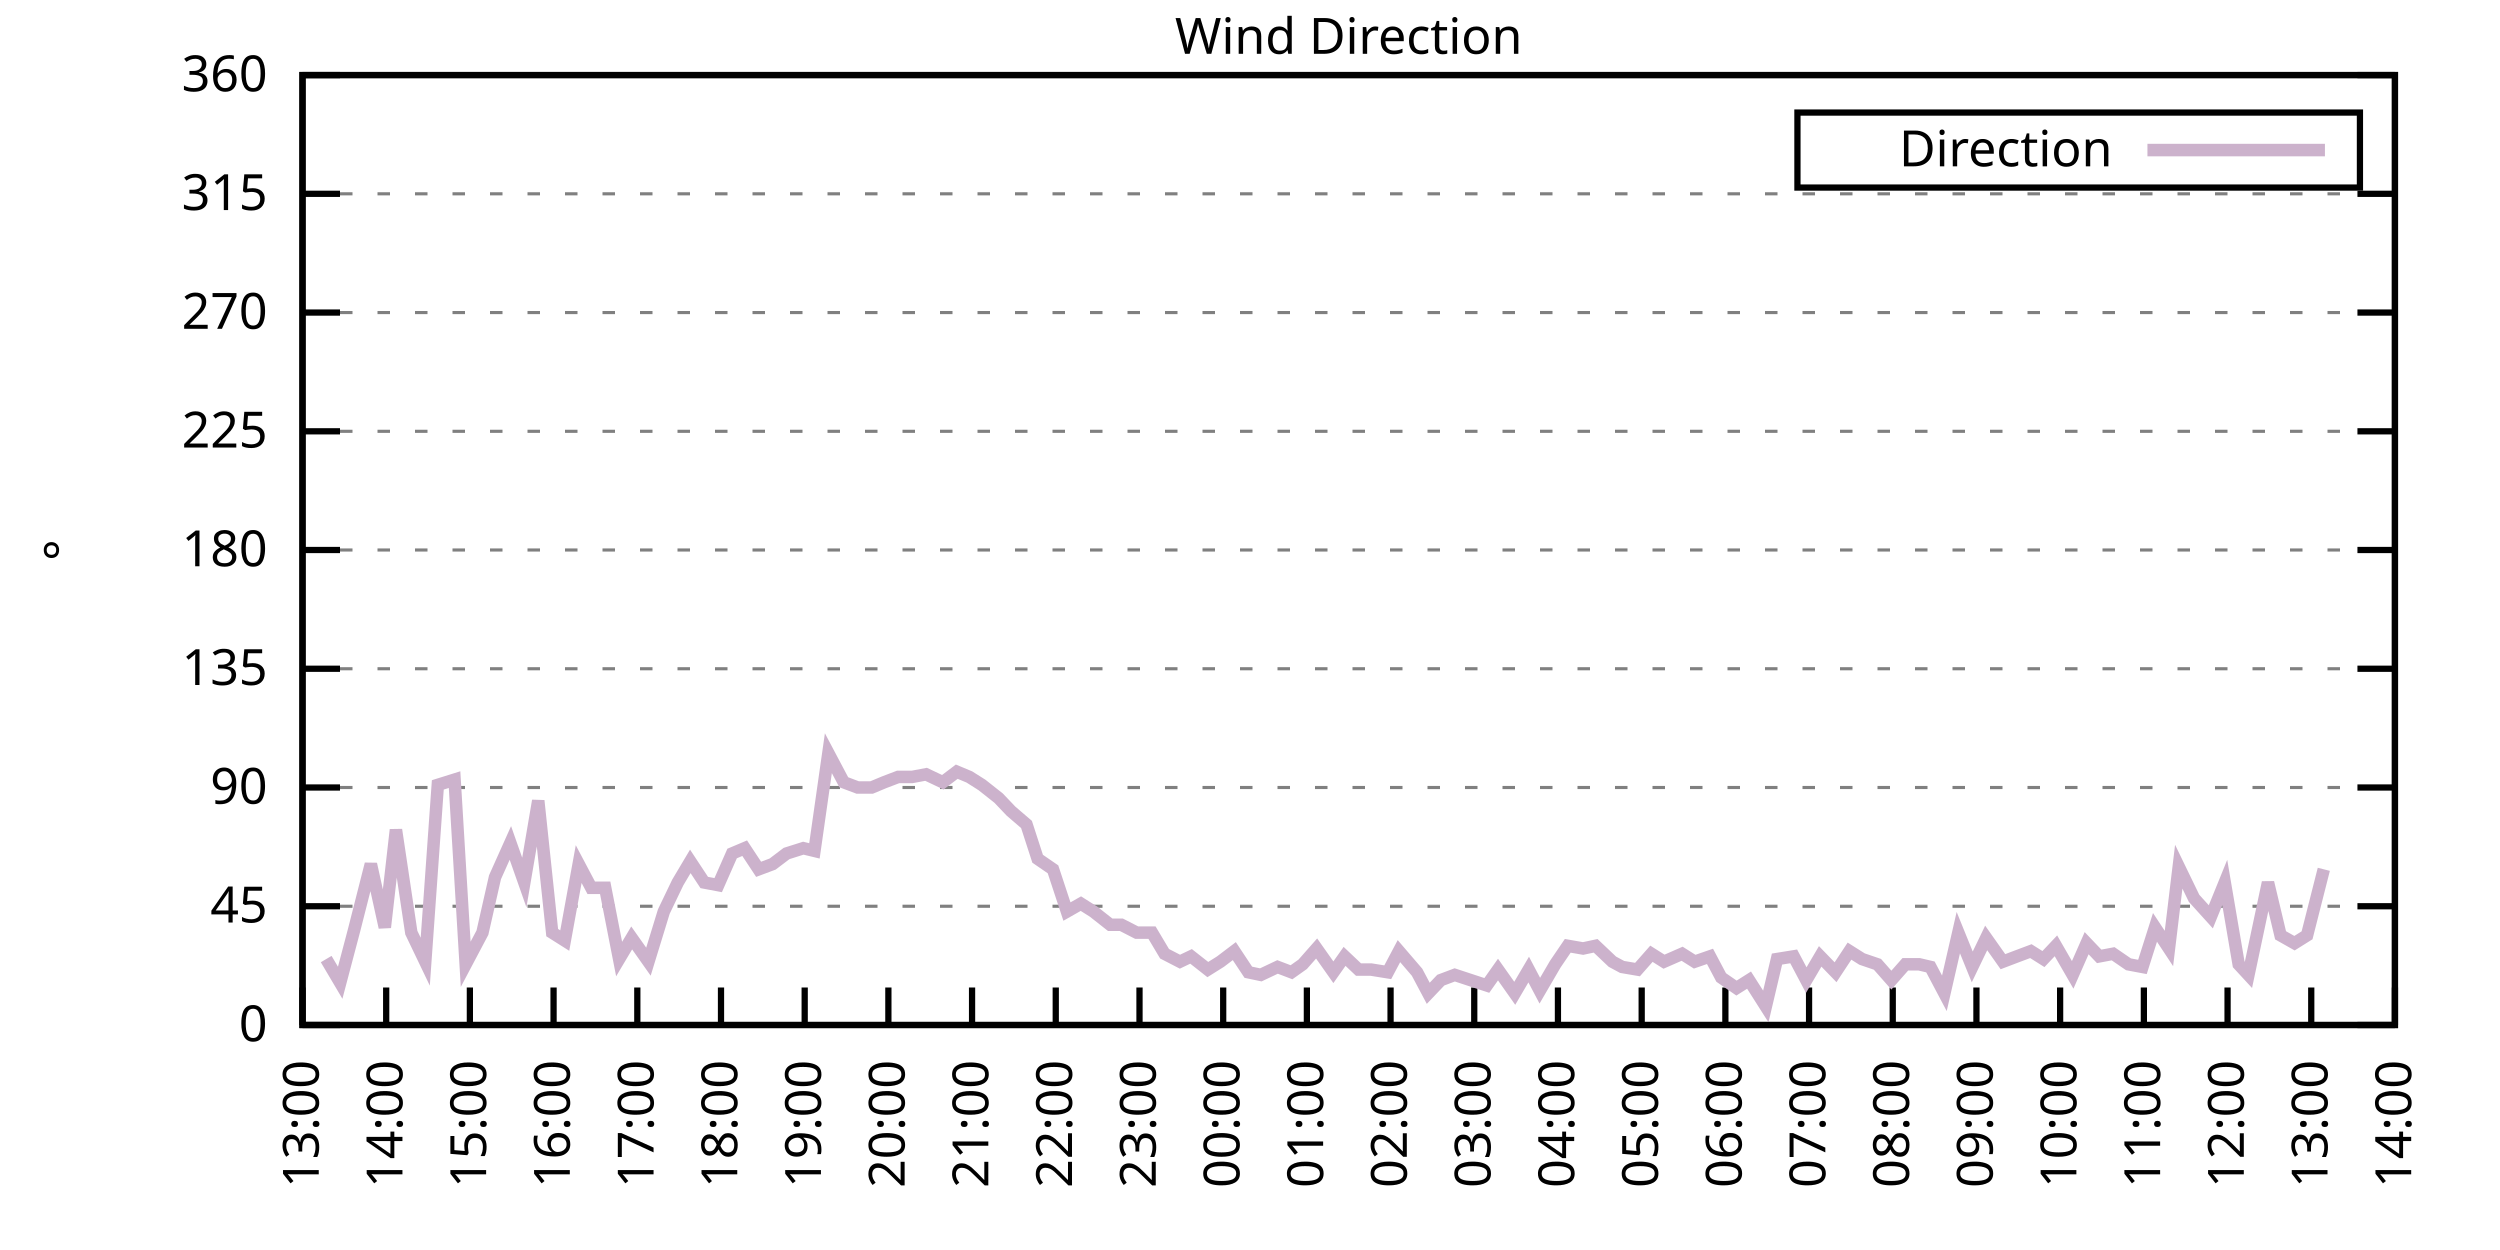
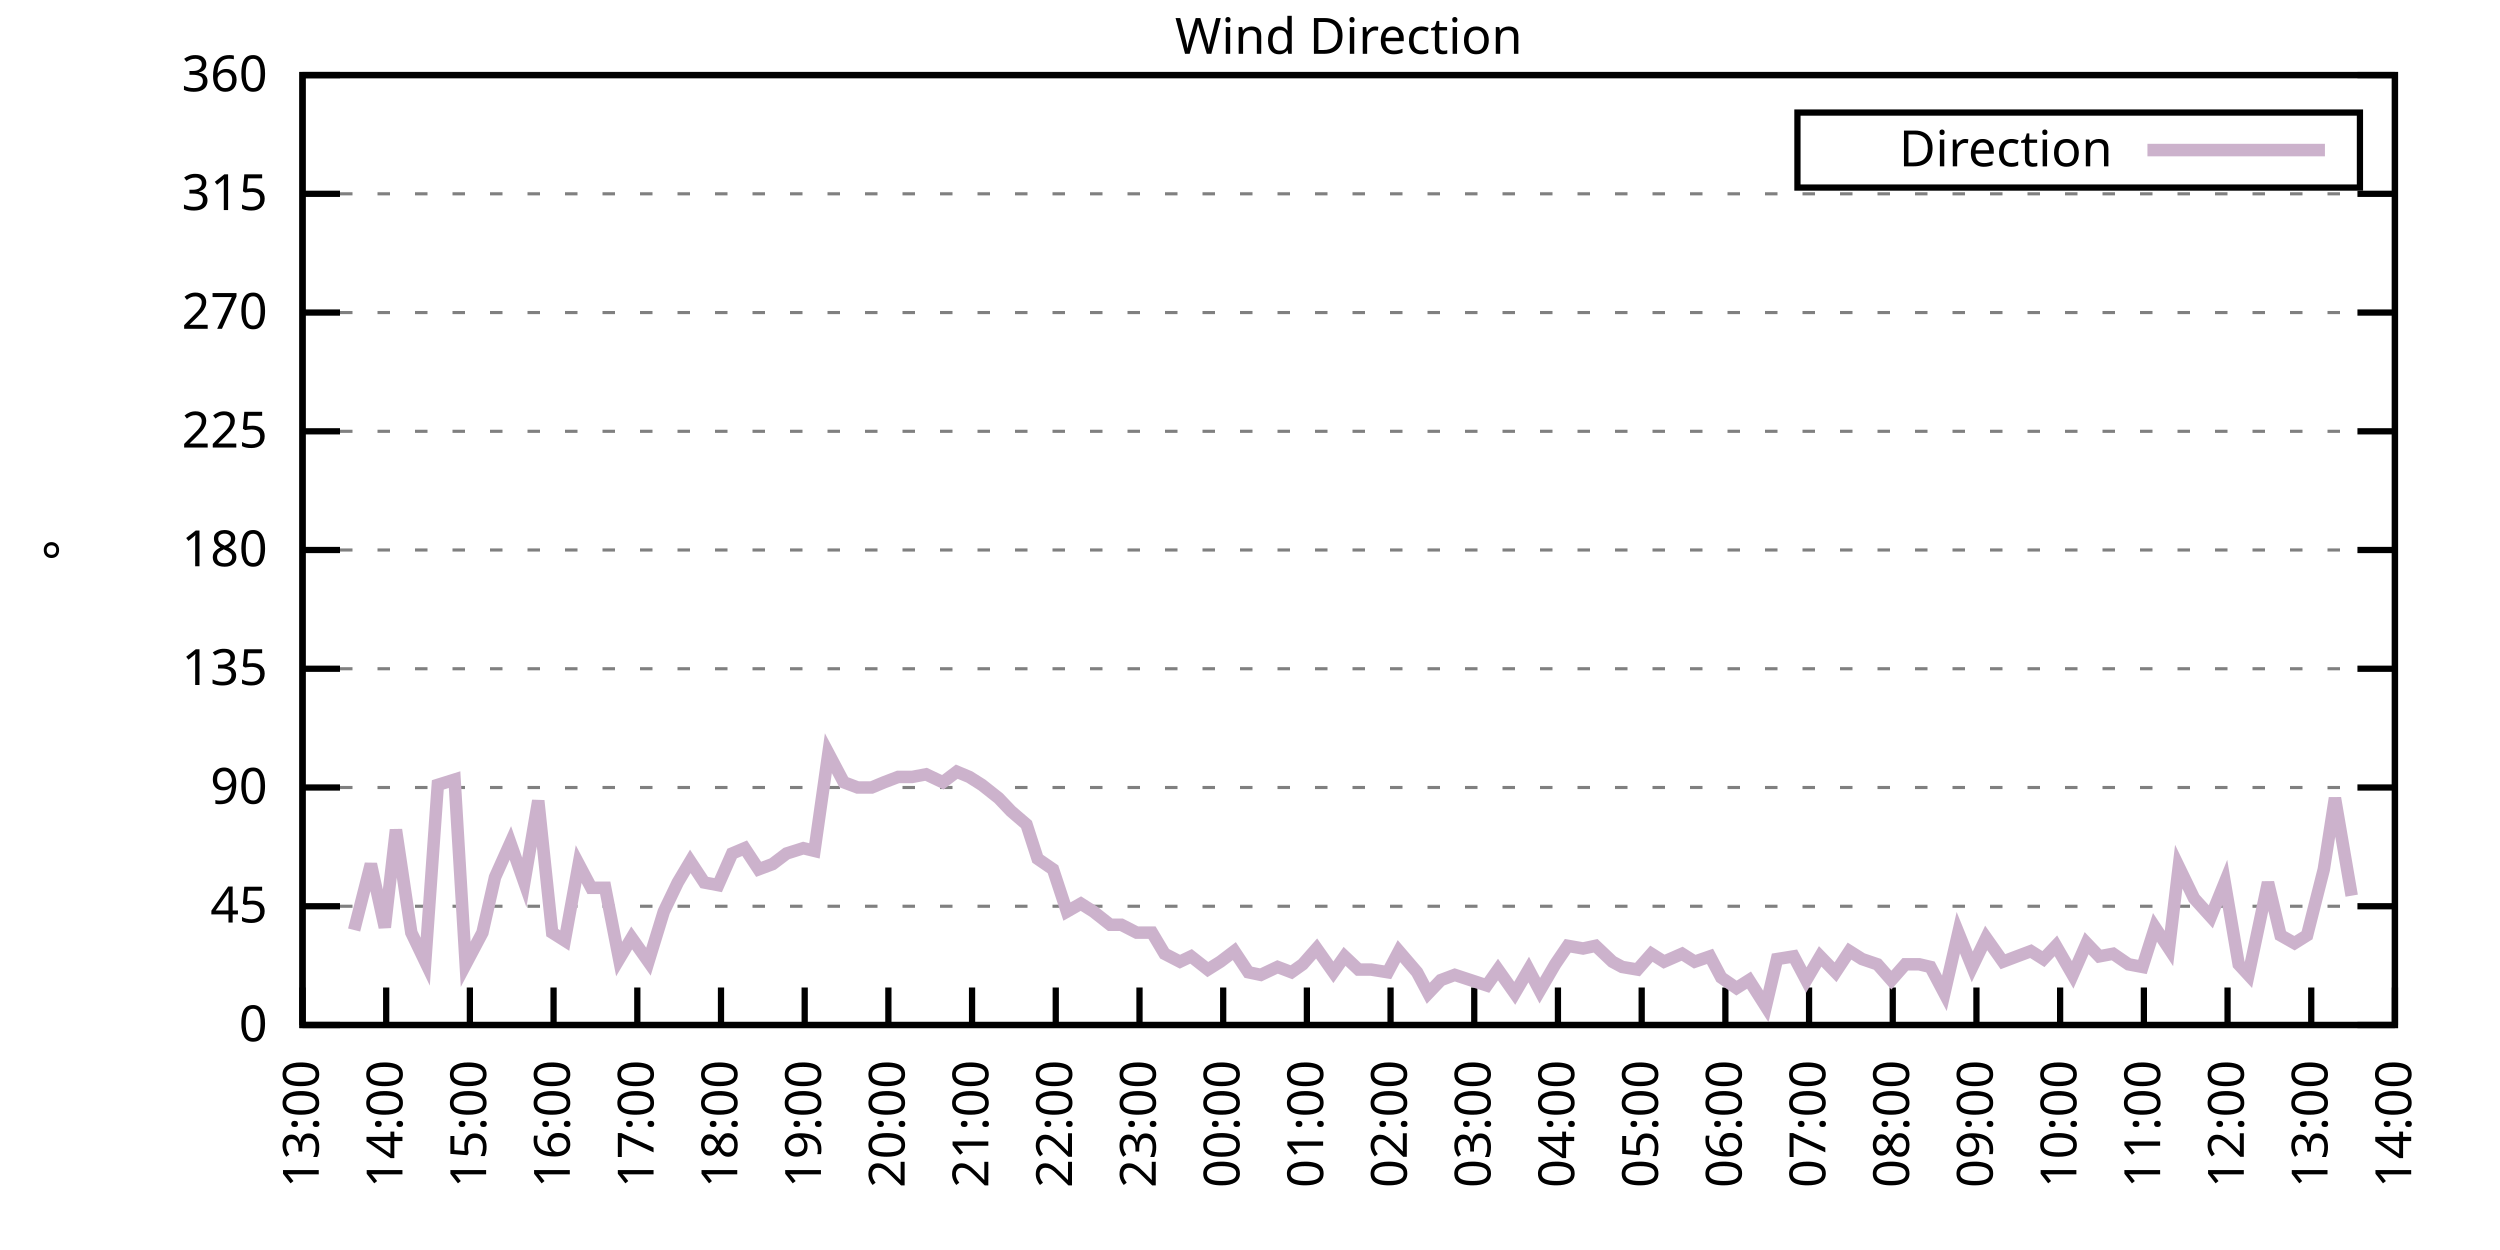
<svg xmlns="http://www.w3.org/2000/svg" xmlns:xlink="http://www.w3.org/1999/xlink" width="400" height="200" viewBox="0 0 400 200">
  <g id="gnuplot_canvas">
    <rect x="0" y="0" width="400" height="200" fill="none" />
    <defs>
      <circle id="gpDot" r="0.5" stroke-width="0.5" stroke="currentColor" />
      <path id="gpPt0" stroke-width="0.333" stroke="currentColor" d="M-1,0 h2 M0,-1 v2" />
      <path id="gpPt1" stroke-width="0.333" stroke="currentColor" d="M-1,-1 L1,1 M1,-1 L-1,1" />
      <path id="gpPt2" stroke-width="0.333" stroke="currentColor" d="M-1,0 L1,0 M0,-1 L0,1 M-1,-1 L1,1 M-1,1 L1,-1" />
      <rect id="gpPt3" stroke-width="0.333" stroke="currentColor" x="-1" y="-1" width="2" height="2" />
      <rect id="gpPt4" stroke-width="0.333" stroke="currentColor" fill="currentColor" x="-1" y="-1" width="2" height="2" />
      <circle id="gpPt5" stroke-width="0.333" stroke="currentColor" cx="0" cy="0" r="1" />
      <use xlink:href="#gpPt5" id="gpPt6" fill="currentColor" stroke="none" />
      <path id="gpPt7" stroke-width="0.333" stroke="currentColor" d="M0,-1.33 L-1.33,0.67 L1.33,0.67 z" />
      <use xlink:href="#gpPt7" id="gpPt8" fill="currentColor" stroke="none" />
      <use xlink:href="#gpPt7" id="gpPt9" stroke="currentColor" transform="rotate(180)" />
      <use xlink:href="#gpPt9" id="gpPt10" fill="currentColor" stroke="none" />
      <use xlink:href="#gpPt3" id="gpPt11" stroke="currentColor" transform="rotate(45)" />
      <use xlink:href="#gpPt11" id="gpPt12" fill="currentColor" stroke="none" />
      <path id="gpPt13" stroke-width="0.333" stroke="currentColor" d="M0,1.330 L1.265,0.411 L0.782,-1.067 L-0.782,-1.076 L-1.265,0.411 z" />
      <use xlink:href="#gpPt13" id="gpPt14" fill="currentColor" stroke="none" />
      <filter id="textbox" filterUnits="objectBoundingBox" x="0" y="0" height="1" width="1">
        <feFlood flood-color="white" flood-opacity="1" result="bgnd" />
        <feComposite in="SourceGraphic" in2="bgnd" operator="atop" />
      </filter>
      <filter id="greybox" filterUnits="objectBoundingBox" x="0" y="0" height="1" width="1">
        <feFlood flood-color="lightgrey" flood-opacity="1" result="grey" />
        <feComposite in="SourceGraphic" in2="grey" operator="atop" />
      </filter>
    </defs>
    <g fill="none" color="white" stroke="currentColor" stroke-width="1.00" stroke-linecap="butt" stroke-linejoin="miter">
</g>
    <g fill="none" color="black" stroke="currentColor" stroke-width="1.00" stroke-linecap="butt" stroke-linejoin="miter">
      <g stroke="none" shape-rendering="crispEdges">
        <polygon fill="rgb(255, 255, 255)" points="48.40,164.00 383.18,164.00 383.18,12.02 48.40,12.02 " />
      </g>
    </g>
    <g fill="none" color="black" stroke="currentColor" stroke-width="1.00" stroke-linecap="butt" stroke-linejoin="miter">
</g>
    <g fill="none" color="black" stroke="black" stroke-width="0.50" stroke-linecap="butt" stroke-linejoin="miter">
</g>
    <g fill="none" color="gray" stroke="currentColor" stroke-width="0.50" stroke-linecap="butt" stroke-linejoin="miter">
      <path stroke="gray" stroke-dasharray="2,4" class="gridline" d="M48.40,164.00 L383.19,164.00  " />
    </g>
    <g fill="none" color="gray" stroke="gray" stroke-width="1.00" stroke-linecap="butt" stroke-linejoin="miter">
</g>
    <g fill="none" color="black" stroke="currentColor" stroke-width="1.00" stroke-linecap="butt" stroke-linejoin="miter">
      <path stroke="black" d="M48.40,164.00 L54.40,164.00 M383.19,164.00 L377.19,164.00  " />
      <g transform="translate(42.80,166.60)" stroke="none" fill="black" font-family="Sans" font-size="8.00" text-anchor="end">
        <text>
          <tspan font-family="Sans"> 0</tspan>
        </text>
      </g>
    </g>
    <g fill="none" color="black" stroke="currentColor" stroke-width="1.00" stroke-linecap="butt" stroke-linejoin="miter">
</g>
    <g fill="none" color="black" stroke="black" stroke-width="0.50" stroke-linecap="butt" stroke-linejoin="miter">
</g>
    <g fill="none" color="gray" stroke="currentColor" stroke-width="0.50" stroke-linecap="butt" stroke-linejoin="miter">
      <path stroke="gray" stroke-dasharray="2,4" class="gridline" d="M48.40,145.00 L383.19,145.00  " />
    </g>
    <g fill="none" color="gray" stroke="gray" stroke-width="1.00" stroke-linecap="butt" stroke-linejoin="miter">
</g>
    <g fill="none" color="black" stroke="currentColor" stroke-width="1.00" stroke-linecap="butt" stroke-linejoin="miter">
      <path stroke="black" d="M48.40,145.00 L54.40,145.00 M383.19,145.00 L377.19,145.00  " />
      <g transform="translate(42.80,147.60)" stroke="none" fill="black" font-family="Sans" font-size="8.00" text-anchor="end">
        <text>
          <tspan font-family="Sans"> 45</tspan>
        </text>
      </g>
    </g>
    <g fill="none" color="black" stroke="currentColor" stroke-width="1.00" stroke-linecap="butt" stroke-linejoin="miter">
</g>
    <g fill="none" color="black" stroke="black" stroke-width="0.50" stroke-linecap="butt" stroke-linejoin="miter">
</g>
    <g fill="none" color="gray" stroke="currentColor" stroke-width="0.50" stroke-linecap="butt" stroke-linejoin="miter">
      <path stroke="gray" stroke-dasharray="2,4" class="gridline" d="M48.40,126.00 L383.19,126.00  " />
    </g>
    <g fill="none" color="gray" stroke="gray" stroke-width="1.00" stroke-linecap="butt" stroke-linejoin="miter">
</g>
    <g fill="none" color="black" stroke="currentColor" stroke-width="1.00" stroke-linecap="butt" stroke-linejoin="miter">
      <path stroke="black" d="M48.40,126.00 L54.40,126.00 M383.19,126.00 L377.19,126.00  " />
      <g transform="translate(42.80,128.60)" stroke="none" fill="black" font-family="Sans" font-size="8.00" text-anchor="end">
        <text>
          <tspan font-family="Sans"> 90</tspan>
        </text>
      </g>
    </g>
    <g fill="none" color="black" stroke="currentColor" stroke-width="1.00" stroke-linecap="butt" stroke-linejoin="miter">
</g>
    <g fill="none" color="black" stroke="black" stroke-width="0.50" stroke-linecap="butt" stroke-linejoin="miter">
</g>
    <g fill="none" color="gray" stroke="currentColor" stroke-width="0.50" stroke-linecap="butt" stroke-linejoin="miter">
      <path stroke="gray" stroke-dasharray="2,4" class="gridline" d="M48.40,107.00 L383.19,107.00  " />
    </g>
    <g fill="none" color="gray" stroke="gray" stroke-width="1.00" stroke-linecap="butt" stroke-linejoin="miter">
</g>
    <g fill="none" color="black" stroke="currentColor" stroke-width="1.00" stroke-linecap="butt" stroke-linejoin="miter">
      <path stroke="black" d="M48.40,107.00 L54.40,107.00 M383.19,107.00 L377.19,107.00  " />
      <g transform="translate(42.80,109.60)" stroke="none" fill="black" font-family="Sans" font-size="8.00" text-anchor="end">
        <text>
          <tspan font-family="Sans"> 135</tspan>
        </text>
      </g>
    </g>
    <g fill="none" color="black" stroke="currentColor" stroke-width="1.00" stroke-linecap="butt" stroke-linejoin="miter">
</g>
    <g fill="none" color="black" stroke="black" stroke-width="0.50" stroke-linecap="butt" stroke-linejoin="miter">
</g>
    <g fill="none" color="gray" stroke="currentColor" stroke-width="0.50" stroke-linecap="butt" stroke-linejoin="miter">
      <path stroke="gray" stroke-dasharray="2,4" class="gridline" d="M48.40,88.00 L383.19,88.00  " />
    </g>
    <g fill="none" color="gray" stroke="gray" stroke-width="1.00" stroke-linecap="butt" stroke-linejoin="miter">
</g>
    <g fill="none" color="black" stroke="currentColor" stroke-width="1.00" stroke-linecap="butt" stroke-linejoin="miter">
      <path stroke="black" d="M48.40,88.00 L54.40,88.00 M383.19,88.00 L377.19,88.00  " />
      <g transform="translate(42.80,90.60)" stroke="none" fill="black" font-family="Sans" font-size="8.00" text-anchor="end">
        <text>
          <tspan font-family="Sans"> 180</tspan>
        </text>
      </g>
    </g>
    <g fill="none" color="black" stroke="currentColor" stroke-width="1.00" stroke-linecap="butt" stroke-linejoin="miter">
</g>
    <g fill="none" color="black" stroke="black" stroke-width="0.50" stroke-linecap="butt" stroke-linejoin="miter">
</g>
    <g fill="none" color="gray" stroke="currentColor" stroke-width="0.50" stroke-linecap="butt" stroke-linejoin="miter">
      <path stroke="gray" stroke-dasharray="2,4" class="gridline" d="M48.40,69.01 L383.19,69.01  " />
    </g>
    <g fill="none" color="gray" stroke="gray" stroke-width="1.00" stroke-linecap="butt" stroke-linejoin="miter">
</g>
    <g fill="none" color="black" stroke="currentColor" stroke-width="1.00" stroke-linecap="butt" stroke-linejoin="miter">
      <path stroke="black" d="M48.40,69.01 L54.40,69.01 M383.19,69.01 L377.19,69.01  " />
      <g transform="translate(42.80,71.61)" stroke="none" fill="black" font-family="Sans" font-size="8.00" text-anchor="end">
        <text>
          <tspan font-family="Sans"> 225</tspan>
        </text>
      </g>
    </g>
    <g fill="none" color="black" stroke="currentColor" stroke-width="1.00" stroke-linecap="butt" stroke-linejoin="miter">
</g>
    <g fill="none" color="black" stroke="black" stroke-width="0.50" stroke-linecap="butt" stroke-linejoin="miter">
</g>
    <g fill="none" color="gray" stroke="currentColor" stroke-width="0.50" stroke-linecap="butt" stroke-linejoin="miter">
      <path stroke="gray" stroke-dasharray="2,4" class="gridline" d="M48.40,50.01 L383.19,50.01  " />
    </g>
    <g fill="none" color="gray" stroke="gray" stroke-width="1.00" stroke-linecap="butt" stroke-linejoin="miter">
</g>
    <g fill="none" color="black" stroke="currentColor" stroke-width="1.00" stroke-linecap="butt" stroke-linejoin="miter">
      <path stroke="black" d="M48.40,50.01 L54.40,50.01 M383.19,50.01 L377.19,50.01  " />
      <g transform="translate(42.80,52.61)" stroke="none" fill="black" font-family="Sans" font-size="8.00" text-anchor="end">
        <text>
          <tspan font-family="Sans"> 270</tspan>
        </text>
      </g>
    </g>
    <g fill="none" color="black" stroke="currentColor" stroke-width="1.00" stroke-linecap="butt" stroke-linejoin="miter">
</g>
    <g fill="none" color="black" stroke="black" stroke-width="0.50" stroke-linecap="butt" stroke-linejoin="miter">
</g>
    <g fill="none" color="gray" stroke="currentColor" stroke-width="0.50" stroke-linecap="butt" stroke-linejoin="miter">
      <path stroke="gray" stroke-dasharray="2,4" class="gridline" d="M48.40,31.01 L383.19,31.01  " />
    </g>
    <g fill="none" color="gray" stroke="gray" stroke-width="1.00" stroke-linecap="butt" stroke-linejoin="miter">
</g>
    <g fill="none" color="black" stroke="currentColor" stroke-width="1.00" stroke-linecap="butt" stroke-linejoin="miter">
      <path stroke="black" d="M48.40,31.01 L54.40,31.01 M383.19,31.01 L377.19,31.01  " />
      <g transform="translate(42.80,33.61)" stroke="none" fill="black" font-family="Sans" font-size="8.00" text-anchor="end">
        <text>
          <tspan font-family="Sans"> 315</tspan>
        </text>
      </g>
    </g>
    <g fill="none" color="black" stroke="currentColor" stroke-width="1.00" stroke-linecap="butt" stroke-linejoin="miter">
</g>
    <g fill="none" color="black" stroke="black" stroke-width="0.50" stroke-linecap="butt" stroke-linejoin="miter">
</g>
    <g fill="none" color="gray" stroke="currentColor" stroke-width="0.50" stroke-linecap="butt" stroke-linejoin="miter">
      <path stroke="gray" stroke-dasharray="2,4" class="gridline" d="M48.40,12.01 L383.19,12.01  " />
    </g>
    <g fill="none" color="gray" stroke="gray" stroke-width="1.00" stroke-linecap="butt" stroke-linejoin="miter">
</g>
    <g fill="none" color="black" stroke="currentColor" stroke-width="1.00" stroke-linecap="butt" stroke-linejoin="miter">
      <path stroke="black" d="M48.40,12.01 L54.40,12.01 M383.19,12.01 L377.19,12.01  " />
      <g transform="translate(42.80,14.61)" stroke="none" fill="black" font-family="Sans" font-size="8.00" text-anchor="end">
        <text>
          <tspan font-family="Sans"> 360</tspan>
        </text>
      </g>
    </g>
    <g fill="none" color="black" stroke="currentColor" stroke-width="1.00" stroke-linecap="butt" stroke-linejoin="miter">
      <path stroke="black" d="M48.40,164.00 L48.40,158.00  " />
      <g transform="translate(51.00,169.60) rotate(270.00)" stroke="none" fill="black" font-family="Sans" font-size="8.00" text-anchor="end">
        <text>
          <tspan font-family="Sans">13:00</tspan>
        </text>
      </g>
    </g>
    <g fill="none" color="black" stroke="currentColor" stroke-width="1.00" stroke-linecap="butt" stroke-linejoin="miter">
      <path stroke="black" d="M61.79,164.00 L61.79,158.00  " />
      <g transform="translate(64.39,169.60) rotate(270.00)" stroke="none" fill="black" font-family="Sans" font-size="8.00" text-anchor="end">
        <text>
          <tspan font-family="Sans">14:00</tspan>
        </text>
      </g>
    </g>
    <g fill="none" color="black" stroke="currentColor" stroke-width="1.00" stroke-linecap="butt" stroke-linejoin="miter">
      <path stroke="black" d="M75.18,164.00 L75.18,158.00  " />
      <g transform="translate(77.78,169.60) rotate(270.00)" stroke="none" fill="black" font-family="Sans" font-size="8.00" text-anchor="end">
        <text>
          <tspan font-family="Sans">15:00</tspan>
        </text>
      </g>
    </g>
    <g fill="none" color="black" stroke="currentColor" stroke-width="1.00" stroke-linecap="butt" stroke-linejoin="miter">
      <path stroke="black" d="M88.57,164.00 L88.57,158.00  " />
      <g transform="translate(91.17,169.60) rotate(270.00)" stroke="none" fill="black" font-family="Sans" font-size="8.00" text-anchor="end">
        <text>
          <tspan font-family="Sans">16:00</tspan>
        </text>
      </g>
    </g>
    <g fill="none" color="black" stroke="currentColor" stroke-width="1.00" stroke-linecap="butt" stroke-linejoin="miter">
      <path stroke="black" d="M101.97,164.00 L101.97,158.00  " />
      <g transform="translate(104.57,169.60) rotate(270.00)" stroke="none" fill="black" font-family="Sans" font-size="8.00" text-anchor="end">
        <text>
          <tspan font-family="Sans">17:00</tspan>
        </text>
      </g>
    </g>
    <g fill="none" color="black" stroke="currentColor" stroke-width="1.00" stroke-linecap="butt" stroke-linejoin="miter">
      <path stroke="black" d="M115.36,164.00 L115.36,158.00  " />
      <g transform="translate(117.96,169.60) rotate(270.00)" stroke="none" fill="black" font-family="Sans" font-size="8.00" text-anchor="end">
        <text>
          <tspan font-family="Sans">18:00</tspan>
        </text>
      </g>
    </g>
    <g fill="none" color="black" stroke="currentColor" stroke-width="1.00" stroke-linecap="butt" stroke-linejoin="miter">
      <path stroke="black" d="M128.75,164.00 L128.75,158.00  " />
      <g transform="translate(131.35,169.60) rotate(270.00)" stroke="none" fill="black" font-family="Sans" font-size="8.00" text-anchor="end">
        <text>
          <tspan font-family="Sans">19:00</tspan>
        </text>
      </g>
    </g>
    <g fill="none" color="black" stroke="currentColor" stroke-width="1.00" stroke-linecap="butt" stroke-linejoin="miter">
      <path stroke="black" d="M142.14,164.00 L142.14,158.00  " />
      <g transform="translate(144.74,169.60) rotate(270.00)" stroke="none" fill="black" font-family="Sans" font-size="8.00" text-anchor="end">
        <text>
          <tspan font-family="Sans">20:00</tspan>
        </text>
      </g>
    </g>
    <g fill="none" color="black" stroke="currentColor" stroke-width="1.00" stroke-linecap="butt" stroke-linejoin="miter">
      <path stroke="black" d="M155.53,164.00 L155.53,158.00  " />
      <g transform="translate(158.13,169.60) rotate(270.00)" stroke="none" fill="black" font-family="Sans" font-size="8.00" text-anchor="end">
        <text>
          <tspan font-family="Sans">21:00</tspan>
        </text>
      </g>
    </g>
    <g fill="none" color="black" stroke="currentColor" stroke-width="1.00" stroke-linecap="butt" stroke-linejoin="miter">
      <path stroke="black" d="M168.92,164.00 L168.92,158.00  " />
      <g transform="translate(171.52,169.60) rotate(270.00)" stroke="none" fill="black" font-family="Sans" font-size="8.00" text-anchor="end">
        <text>
          <tspan font-family="Sans">22:00</tspan>
        </text>
      </g>
    </g>
    <g fill="none" color="black" stroke="currentColor" stroke-width="1.00" stroke-linecap="butt" stroke-linejoin="miter">
      <path stroke="black" d="M182.32,164.00 L182.32,158.00  " />
      <g transform="translate(184.92,169.60) rotate(270.00)" stroke="none" fill="black" font-family="Sans" font-size="8.00" text-anchor="end">
        <text>
          <tspan font-family="Sans">23:00</tspan>
        </text>
      </g>
    </g>
    <g fill="none" color="black" stroke="currentColor" stroke-width="1.00" stroke-linecap="butt" stroke-linejoin="miter">
      <path stroke="black" d="M195.71,164.00 L195.71,158.00  " />
      <g transform="translate(198.31,169.60) rotate(270.00)" stroke="none" fill="black" font-family="Sans" font-size="8.00" text-anchor="end">
        <text>
          <tspan font-family="Sans">00:00</tspan>
        </text>
      </g>
    </g>
    <g fill="none" color="black" stroke="currentColor" stroke-width="1.00" stroke-linecap="butt" stroke-linejoin="miter">
      <path stroke="black" d="M209.10,164.00 L209.10,158.00  " />
      <g transform="translate(211.70,169.60) rotate(270.00)" stroke="none" fill="black" font-family="Sans" font-size="8.00" text-anchor="end">
        <text>
          <tspan font-family="Sans">01:00</tspan>
        </text>
      </g>
    </g>
    <g fill="none" color="black" stroke="currentColor" stroke-width="1.00" stroke-linecap="butt" stroke-linejoin="miter">
      <path stroke="black" d="M222.49,164.00 L222.49,158.00  " />
      <g transform="translate(225.09,169.60) rotate(270.00)" stroke="none" fill="black" font-family="Sans" font-size="8.00" text-anchor="end">
        <text>
          <tspan font-family="Sans">02:00</tspan>
        </text>
      </g>
    </g>
    <g fill="none" color="black" stroke="currentColor" stroke-width="1.00" stroke-linecap="butt" stroke-linejoin="miter">
      <path stroke="black" d="M235.88,164.00 L235.88,158.00  " />
      <g transform="translate(238.48,169.60) rotate(270.00)" stroke="none" fill="black" font-family="Sans" font-size="8.00" text-anchor="end">
        <text>
          <tspan font-family="Sans">03:00</tspan>
        </text>
      </g>
    </g>
    <g fill="none" color="black" stroke="currentColor" stroke-width="1.00" stroke-linecap="butt" stroke-linejoin="miter">
      <path stroke="black" d="M249.27,164.00 L249.27,158.00  " />
      <g transform="translate(251.87,169.60) rotate(270.00)" stroke="none" fill="black" font-family="Sans" font-size="8.00" text-anchor="end">
        <text>
          <tspan font-family="Sans">04:00</tspan>
        </text>
      </g>
    </g>
    <g fill="none" color="black" stroke="currentColor" stroke-width="1.00" stroke-linecap="butt" stroke-linejoin="miter">
      <path stroke="black" d="M262.67,164.00 L262.67,158.00  " />
      <g transform="translate(265.27,169.60) rotate(270.00)" stroke="none" fill="black" font-family="Sans" font-size="8.00" text-anchor="end">
        <text>
          <tspan font-family="Sans">05:00</tspan>
        </text>
      </g>
    </g>
    <g fill="none" color="black" stroke="currentColor" stroke-width="1.00" stroke-linecap="butt" stroke-linejoin="miter">
      <path stroke="black" d="M276.06,164.00 L276.06,158.00  " />
      <g transform="translate(278.66,169.60) rotate(270.00)" stroke="none" fill="black" font-family="Sans" font-size="8.00" text-anchor="end">
        <text>
          <tspan font-family="Sans">06:00</tspan>
        </text>
      </g>
    </g>
    <g fill="none" color="black" stroke="currentColor" stroke-width="1.00" stroke-linecap="butt" stroke-linejoin="miter">
      <path stroke="black" d="M289.45,164.00 L289.45,158.00  " />
      <g transform="translate(292.05,169.60) rotate(270.00)" stroke="none" fill="black" font-family="Sans" font-size="8.00" text-anchor="end">
        <text>
          <tspan font-family="Sans">07:00</tspan>
        </text>
      </g>
    </g>
    <g fill="none" color="black" stroke="currentColor" stroke-width="1.00" stroke-linecap="butt" stroke-linejoin="miter">
      <path stroke="black" d="M302.84,164.00 L302.84,158.00  " />
      <g transform="translate(305.44,169.60) rotate(270.00)" stroke="none" fill="black" font-family="Sans" font-size="8.00" text-anchor="end">
        <text>
          <tspan font-family="Sans">08:00</tspan>
        </text>
      </g>
    </g>
    <g fill="none" color="black" stroke="currentColor" stroke-width="1.00" stroke-linecap="butt" stroke-linejoin="miter">
      <path stroke="black" d="M316.23,164.00 L316.23,158.00  " />
      <g transform="translate(318.83,169.60) rotate(270.00)" stroke="none" fill="black" font-family="Sans" font-size="8.00" text-anchor="end">
        <text>
          <tspan font-family="Sans">09:00</tspan>
        </text>
      </g>
    </g>
    <g fill="none" color="black" stroke="currentColor" stroke-width="1.00" stroke-linecap="butt" stroke-linejoin="miter">
      <path stroke="black" d="M329.62,164.00 L329.62,158.00  " />
      <g transform="translate(332.22,169.60) rotate(270.00)" stroke="none" fill="black" font-family="Sans" font-size="8.00" text-anchor="end">
        <text>
          <tspan font-family="Sans">10:00</tspan>
        </text>
      </g>
    </g>
    <g fill="none" color="black" stroke="currentColor" stroke-width="1.00" stroke-linecap="butt" stroke-linejoin="miter">
      <path stroke="black" d="M343.02,164.00 L343.02,158.00  " />
      <g transform="translate(345.62,169.60) rotate(270.00)" stroke="none" fill="black" font-family="Sans" font-size="8.00" text-anchor="end">
        <text>
          <tspan font-family="Sans">11:00</tspan>
        </text>
      </g>
    </g>
    <g fill="none" color="black" stroke="currentColor" stroke-width="1.00" stroke-linecap="butt" stroke-linejoin="miter">
      <path stroke="black" d="M356.41,164.00 L356.41,158.00  " />
      <g transform="translate(359.01,169.60) rotate(270.00)" stroke="none" fill="black" font-family="Sans" font-size="8.00" text-anchor="end">
        <text>
          <tspan font-family="Sans">12:00</tspan>
        </text>
      </g>
    </g>
    <g fill="none" color="black" stroke="currentColor" stroke-width="1.00" stroke-linecap="butt" stroke-linejoin="miter">
      <path stroke="black" d="M369.80,164.00 L369.80,158.00  " />
      <g transform="translate(372.40,169.60) rotate(270.00)" stroke="none" fill="black" font-family="Sans" font-size="8.00" text-anchor="end">
        <text>
          <tspan font-family="Sans">13:00</tspan>
        </text>
      </g>
    </g>
    <g fill="none" color="black" stroke="currentColor" stroke-width="1.00" stroke-linecap="butt" stroke-linejoin="miter">
      <path stroke="black" d="M383.19,164.00 L383.19,158.00  " />
      <g transform="translate(385.79,169.60) rotate(270.00)" stroke="none" fill="black" font-family="Sans" font-size="8.00" text-anchor="end">
        <text>
          <tspan font-family="Sans">14:00</tspan>
        </text>
      </g>
    </g>
    <g fill="none" color="black" stroke="currentColor" stroke-width="1.00" stroke-linecap="butt" stroke-linejoin="miter">
</g>
    <g fill="none" color="black" stroke="currentColor" stroke-width="1.00" stroke-linecap="butt" stroke-linejoin="miter">
      <path stroke="black" d="M48.40,12.01 L48.40,164.00 L383.19,164.00 L383.19,12.01 L48.40,12.01 Z  " />
    </g>
    <g fill="none" color="black" stroke="currentColor" stroke-width="1.00" stroke-linecap="butt" stroke-linejoin="miter">
</g>
    <g fill="none" color="black" stroke="currentColor" stroke-width="1.00" stroke-linecap="butt" stroke-linejoin="miter">
      <path stroke="black" d="M287.59,30.01 L287.59,18.01 L377.59,18.01 L377.59,30.01 L287.59,30.01 Z  " />
    </g>
    <g id="Wind_direction_plot_1">
      <g fill="none" color="white" stroke="black" stroke-width="2.00" stroke-linecap="butt" stroke-linejoin="miter">
</g>
      <g fill="none" color="black" stroke="currentColor" stroke-width="2.00" stroke-linecap="butt" stroke-linejoin="miter">
        <g transform="translate(337.99,26.61)" stroke="none" fill="black" font-family="Sans" font-size="8.00" text-anchor="end">
          <text>
            <tspan font-family="Sans">Direction</tspan>
          </text>
        </g>
      </g>
      <g fill="none" color="black" stroke="currentColor" stroke-width="2.00" stroke-linecap="butt" stroke-linejoin="miter">
-         <path stroke="rgb(204, 178, 204)" d="M343.59,24.01 L371.99,24.01 M52.19,153.45 L54.43,157.24 L56.66,148.80 L59.34,138.25 L61.57,148.38 L63.35,132.76   L65.81,149.22 L68.04,153.87 L70.05,125.58 L72.73,124.74 L74.51,154.29 L77.19,149.22 L79.20,140.36 L81.66,134.87   L83.89,141.20 L86.12,128.11 L88.35,149.22 L90.36,150.49 L92.59,138.25 L94.60,142.05 L96.83,142.05 L99.06,153.45   L101.07,150.07 L103.75,153.87 L106.21,145.85 L108.44,141.20 L110.45,137.82 L112.68,141.20 L114.91,141.62 L117.14,136.56   L119.15,135.71 L121.38,139.09 L123.62,138.25 L125.85,136.56 L128.53,135.71 L130.31,136.14 L132.54,120.51 L135.00,125.16   L137.23,126.00 L139.46,126.00 L141.47,125.16 L143.70,124.31 L145.94,124.31 L148.17,123.89 L150.85,125.16 L153.08,123.47   L155.09,124.31 L157.10,125.58 L159.77,127.69 L161.78,129.80 L164.24,131.91 L166.02,137.40 L168.48,139.09 L170.71,145.85   L172.94,144.58 L174.95,145.85 L177.63,147.96 L179.41,147.96 L181.87,149.22 L184.32,149.22 L186.33,152.60 L188.79,153.87   L190.57,153.02 L193.25,155.13 L195.26,153.87 L197.49,152.18 L199.73,155.56 L201.73,155.98 L204.41,154.71 L206.64,155.56   L208.43,154.29 L210.66,151.76 L213.34,155.56 L215.13,153.02 L217.36,155.13 L219.37,155.13 L222.04,155.56 L223.83,152.18   L226.73,155.56 L228.52,158.93 L230.53,156.82 L232.76,155.98 L237.89,157.67 L239.68,155.13 L242.36,158.93 L244.59,155.13   L246.37,158.51 L248.83,154.29 L250.84,151.33 L253.29,151.76 L255.30,151.33 L257.98,153.87 L259.54,154.71 L262.00,155.13   L264.23,152.60 L266.24,153.87 L269.14,152.60 L271.15,153.87 L273.60,153.02 L275.39,156.40 L277.84,158.09 L279.85,156.82   L282.53,161.04 L284.32,153.45 L286.99,153.02 L289.00,156.82 L291.23,153.02 L293.69,155.56 L295.92,152.18 L297.93,153.45   L300.39,154.29 L302.62,156.82 L304.85,154.29 L307.08,154.29 L308.87,154.71 L311.10,158.93 L313.33,149.22 L315.56,154.71   L317.79,150.07 L320.47,153.87 L322.70,153.02 L324.94,152.18 L326.95,153.45 L328.95,151.33 L331.63,155.98 L333.86,150.91   L335.87,153.02 L338.10,152.60 L340.56,154.29 L342.79,154.71 L344.80,148.38 L347.03,151.76 L348.60,138.67 L351.05,143.73   L353.73,146.69 L355.96,141.20 L358.19,154.29 L359.75,155.98 L362.88,141.20 L364.89,149.65 L367.12,150.91 L369.13,149.65   L371.81,139.09  " />
+         <path stroke="rgb(204, 178, 204)" d="M343.59,24.01 L371.99,24.01 M56.66,148.80 L59.34,138.25 L61.57,148.38 L63.35,132.76 L65.81,149.22 L68.04,153.87   L70.05,125.58 L72.73,124.74 L74.51,154.29 L77.19,149.22 L79.20,140.36 L81.66,134.87 L83.89,141.20 L86.12,128.11   L88.35,149.22 L90.36,150.49 L92.59,138.25 L94.60,142.05 L96.83,142.05 L99.06,153.45 L101.07,150.07 L103.75,153.87   L106.21,145.85 L108.44,141.20 L110.45,137.82 L112.68,141.20 L114.91,141.62 L117.14,136.56 L119.15,135.71 L121.38,139.09   L123.62,138.25 L125.85,136.56 L128.53,135.71 L130.31,136.14 L132.54,120.51 L135.00,125.16 L137.23,126.00 L139.46,126.00   L141.47,125.16 L143.70,124.31 L145.94,124.31 L148.17,123.89 L150.85,125.16 L153.08,123.47 L155.09,124.31 L157.10,125.58   L159.77,127.69 L161.78,129.80 L164.24,131.91 L166.02,137.40 L168.48,139.09 L170.71,145.85 L172.94,144.58 L174.95,145.85   L177.63,147.96 L179.41,147.96 L181.87,149.22 L184.32,149.22 L186.33,152.60 L188.79,153.87 L190.57,153.02 L193.25,155.13   L195.26,153.87 L197.49,152.18 L199.73,155.56 L201.73,155.98 L204.41,154.71 L206.64,155.56 L208.43,154.29 L210.66,151.76   L213.34,155.56 L215.13,153.02 L217.36,155.13 L219.37,155.13 L222.04,155.56 L223.83,152.18 L226.73,155.56 L228.52,158.93   L230.53,156.82 L232.76,155.98 L237.89,157.67 L239.68,155.13 L242.36,158.93 L244.59,155.13 L246.37,158.51 L248.83,154.29   L250.84,151.33 L253.29,151.76 L255.30,151.33 L257.98,153.87 L259.54,154.71 L262.00,155.13 L264.23,152.60 L266.24,153.87   L269.14,152.60 L271.15,153.87 L273.60,153.02 L275.39,156.40 L277.84,158.09 L279.85,156.82 L282.53,161.04 L284.32,153.45   L286.99,153.02 L289.00,156.82 L291.23,153.02 L293.69,155.56 L295.92,152.18 L297.93,153.45 L300.39,154.29 L302.62,156.82   L304.85,154.29 L307.08,154.29 L308.87,154.71 L311.10,158.93 L313.33,149.22 L315.56,154.71 L317.79,150.07 L320.47,153.87   L322.70,153.02 L324.94,152.18 L326.95,153.45 L328.95,151.33 L331.63,155.98 L333.86,150.91 L335.87,153.02 L338.10,152.60   L340.56,154.29 L342.79,154.71 L344.80,148.38 L347.03,151.76 L348.60,138.67 L351.05,143.73 L353.73,146.69 L355.96,141.20   L358.19,154.29 L359.75,155.98 L362.88,141.20 L364.89,149.65 L367.12,150.91 L369.13,149.65 L371.81,139.09 L373.59,127.69   L376.27,143.31  " />
      </g>
    </g>
    <g fill="none" color="black" stroke="currentColor" stroke-width="2.00" stroke-linecap="butt" stroke-linejoin="miter">
</g>
    <g fill="none" color="black" stroke="black" stroke-width="1.00" stroke-linecap="butt" stroke-linejoin="miter">
</g>
    <g fill="none" color="black" stroke="currentColor" stroke-width="1.00" stroke-linecap="butt" stroke-linejoin="miter">
      <path stroke="black" d="M48.40,12.01 L48.40,164.00 L383.19,164.00 L383.19,12.01 L48.40,12.01 Z  " />
      <g transform="translate(12.80,88.01) rotate(270.00)" stroke="none" fill="black" font-family="Sans" font-size="8.00" text-anchor="middle">
        <text>
          <tspan font-family="Sans">°</tspan>
        </text>
      </g>
    </g>
    <g fill="none" color="black" stroke="currentColor" stroke-width="1.00" stroke-linecap="butt" stroke-linejoin="miter">
</g>
    <g fill="none" color="black" stroke="currentColor" stroke-width="1.00" stroke-linecap="butt" stroke-linejoin="miter">
      <g transform="translate(215.79,8.61)" stroke="none" fill="black" font-family="Sans" font-size="8.00" text-anchor="middle">
        <text>
          <tspan font-family="Sans">Wind Direction</tspan>
        </text>
      </g>
    </g>
    <g fill="none" color="black" stroke="currentColor" stroke-width="1.00" stroke-linecap="butt" stroke-linejoin="miter">
</g>
  </g>
</svg>
